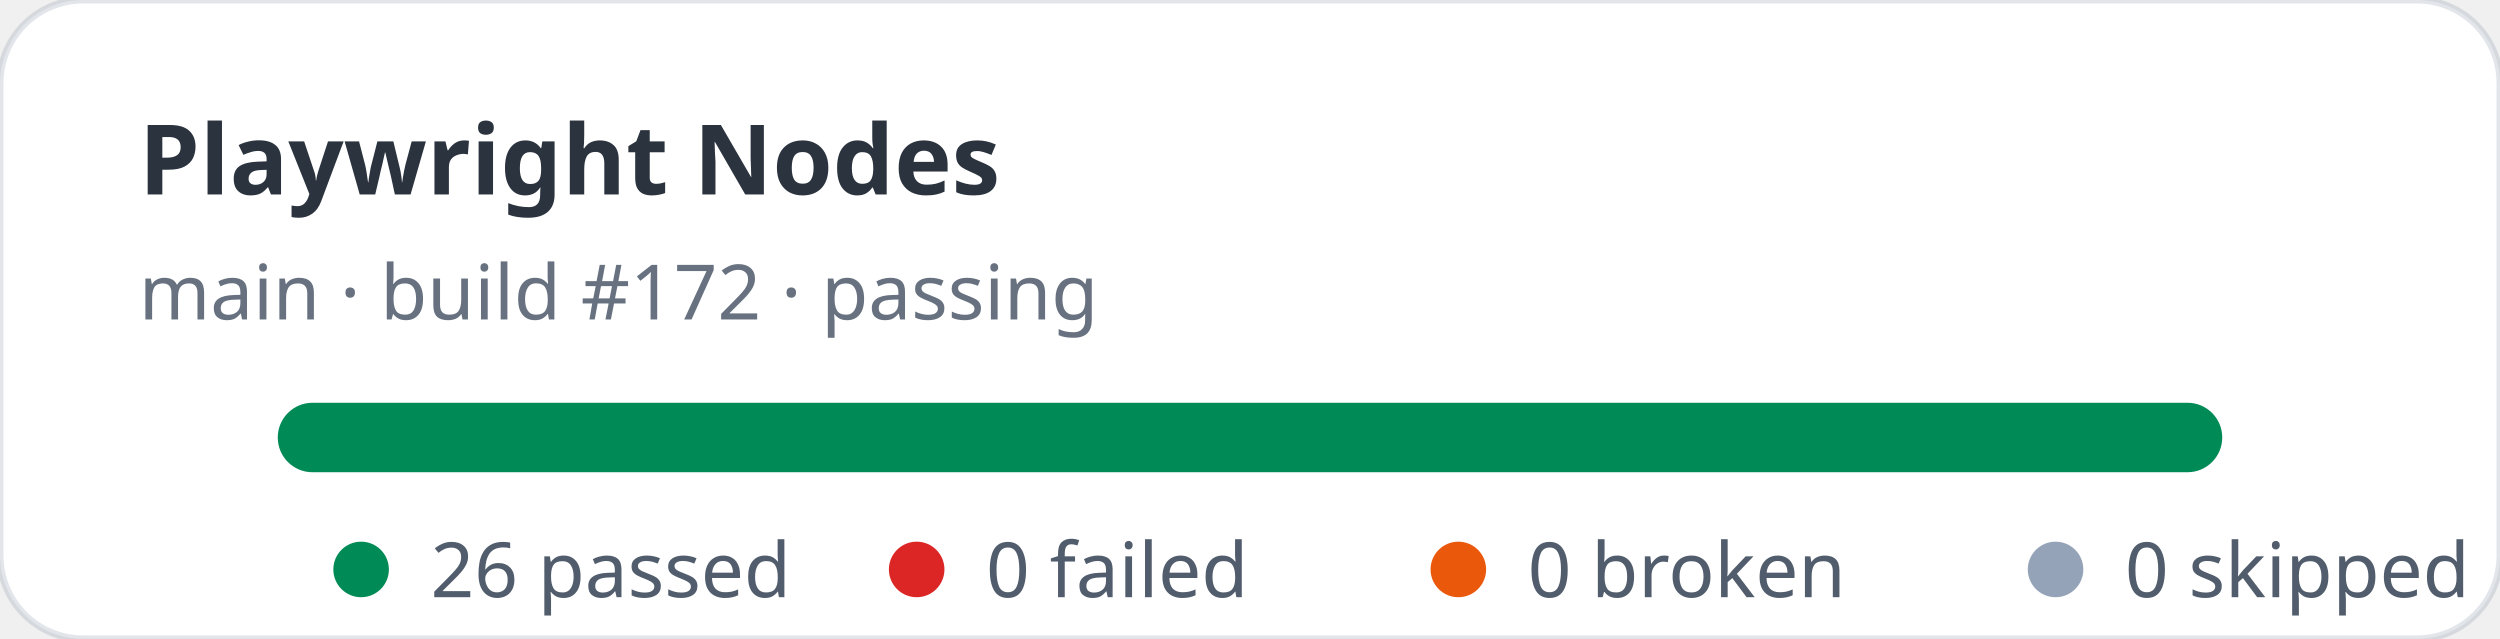
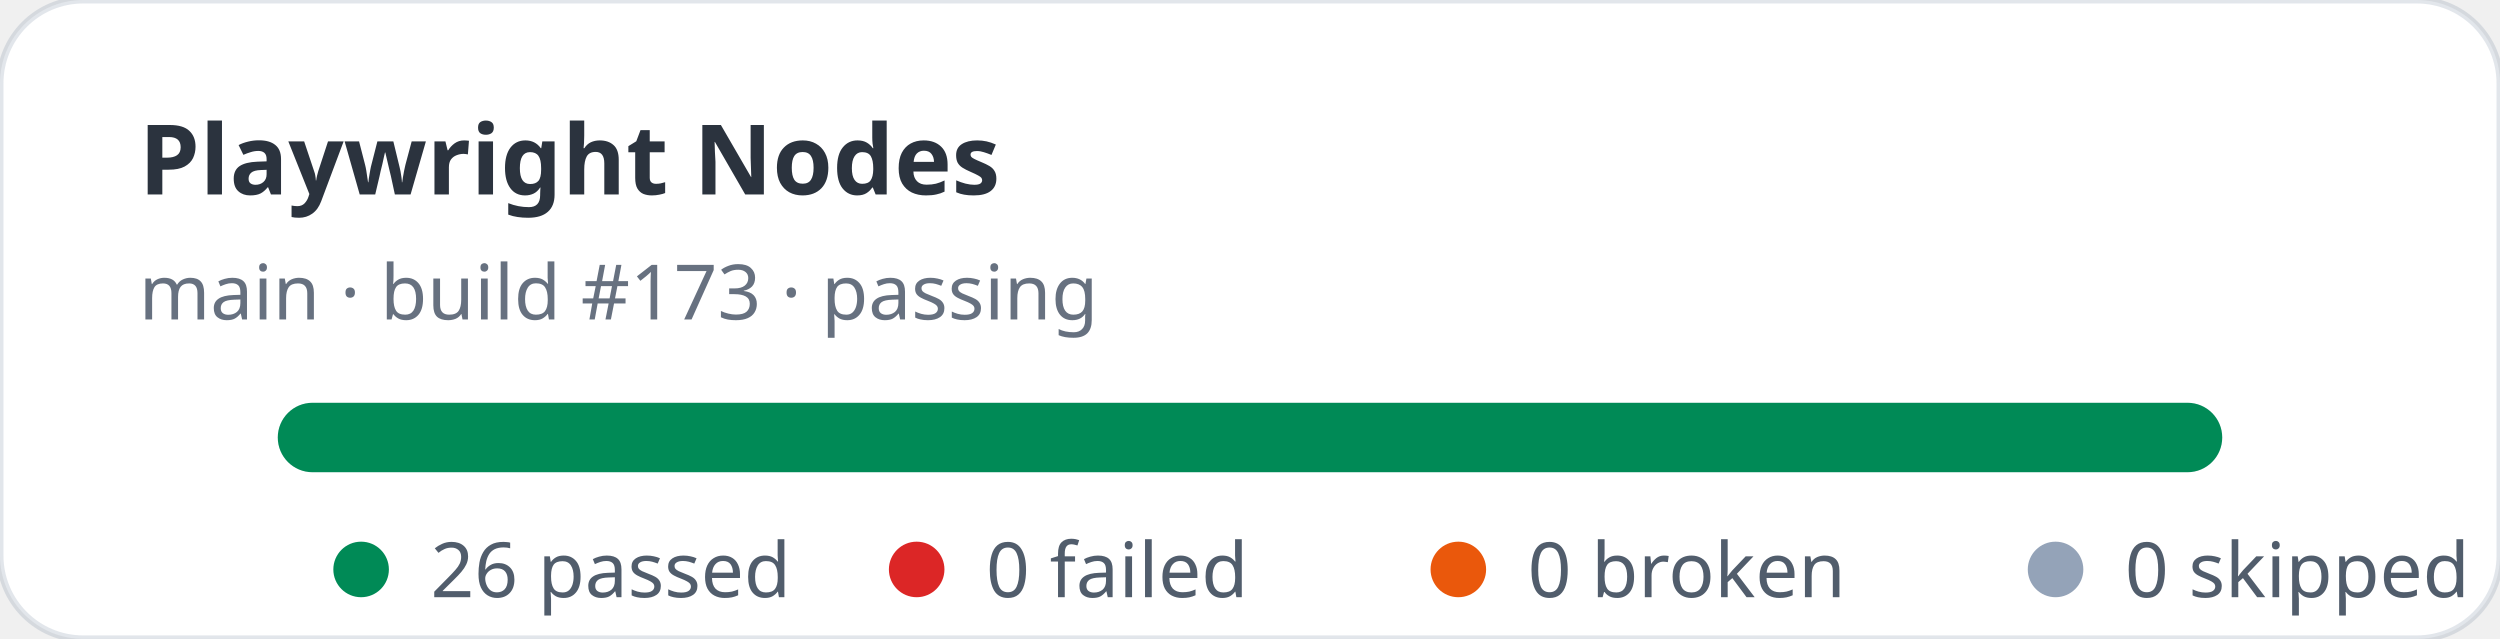
<svg xmlns="http://www.w3.org/2000/svg" width="360" height="92" viewBox="0 0 360 92" role="img" aria-label="Playwright Nodes stats: 26 passed, 0 failed">
  <rect width="360" height="92" rx="12" fill="#ffffff" stroke="rgba(11,48,86,0.12)" />
  <text x="20" y="28" fill="rgba(1,10,24,0.83)" font-family="ui-sans-serif,system-ui,sans-serif" font-size="14" font-weight="700">Playwright Nodes</text>
-   <text x="20" y="46" fill="rgba(2,19,44,0.6)" font-family="ui-sans-serif,system-ui,sans-serif" font-size="11">main · build #172 · passing</text>
+   <text x="20" y="46" fill="rgba(2,19,44,0.6)" font-family="ui-sans-serif,system-ui,sans-serif" font-size="11">main · build #173 · passing</text>
  <rect x="40" y="58" width="280" height="10" rx="5" fill="#e2e8f0" />
  <rect x="40" y="58" width="280" height="10" rx="5" fill="#008a56" />
  <g font-family="ui-sans-serif,system-ui,sans-serif" font-size="11" fill="rgba(1,18,40,0.68)">
    <circle cx="52" cy="82" r="4" fill="#008a56" />
    <text x="62" y="86">26 passed</text>
    <circle cx="132" cy="82" r="4" fill="#dc2626" />
    <text x="142" y="86">0 failed</text>
    <circle cx="210" cy="82" r="4" fill="#ea580c" />
    <text x="220" y="86">0 broken</text>
    <circle cx="296" cy="82" r="4" fill="#94a3b8" />
    <text x="306" y="86">0 skipped</text>
  </g>
</svg>
